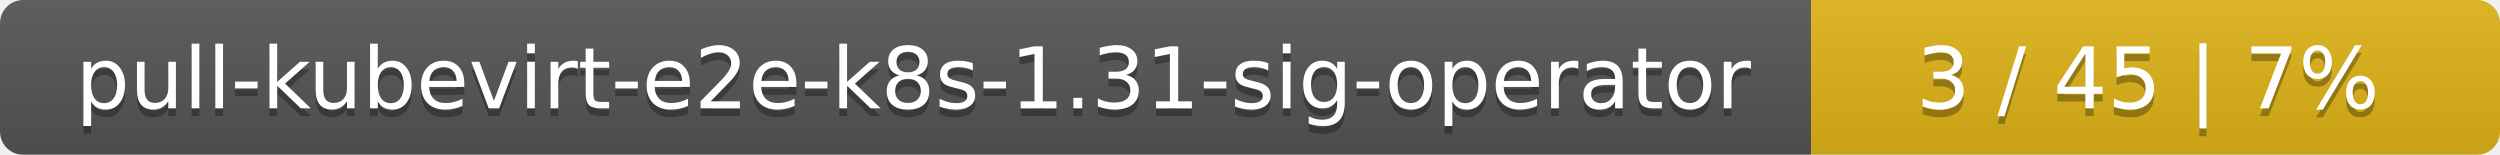
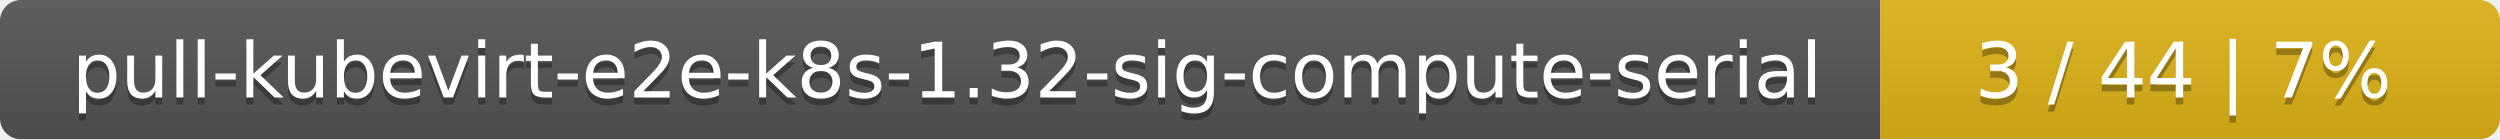
- <svg xmlns="http://www.w3.org/2000/svg" width="323" height="20">
+ <svg xmlns="http://www.w3.org/2000/svg" width="359" height="20">
  <linearGradient id="smooth" x2="0" y2="100%">
    <stop offset="0" stop-color="#bbb" stop-opacity=".1" />
    <stop offset="1" stop-opacity=".1" />
  </linearGradient>
  <mask id="round">
-     <rect width="323" height="20" rx="3" fill="#fff" />
+     <rect width="359" height="20" rx="3" fill="#fff" />
  </mask>
  <g mask="url(#round)">
-     <rect width="234" height="20" fill="#555" />
-     <rect x="234" width="89" height="20" fill="#dfb317" />
-     <rect width="323" height="20" fill="url(#smooth)" />
+     <rect width="270" height="20" fill="#555" />
+     <rect x="270" width="89" height="20" fill="#dfb317" />
+     <rect width="359" height="20" fill="url(#smooth)" />
  </g>
  <g fill="#fff" text-anchor="middle" font-family="DejaVu Sans,Verdana,Geneva,sans-serif" font-size="11">
-     <text x="118" y="15" fill="#010101" fill-opacity=".3">pull-kubevirt-e2e-k8s-1.31-sig-operator</text>
-     <text x="118" y="14">pull-kubevirt-e2e-k8s-1.31-sig-operator</text>
-     <text x="277.5" y="15" fill="#010101" fill-opacity=".3">3 / 45    |    7%</text>
-     <text x="277.5" y="14">3 / 45    |    7%</text>
+     <text x="136" y="15" fill="#010101" fill-opacity=".3">pull-kubevirt-e2e-k8s-1.32-sig-compute-serial</text>
+     <text x="136" y="14">pull-kubevirt-e2e-k8s-1.32-sig-compute-serial</text>
+     <text x="313.5" y="15" fill="#010101" fill-opacity=".3">3 / 44    |    7%</text>
+     <text x="313.5" y="14">3 / 44    |    7%</text>
  </g>
</svg>
